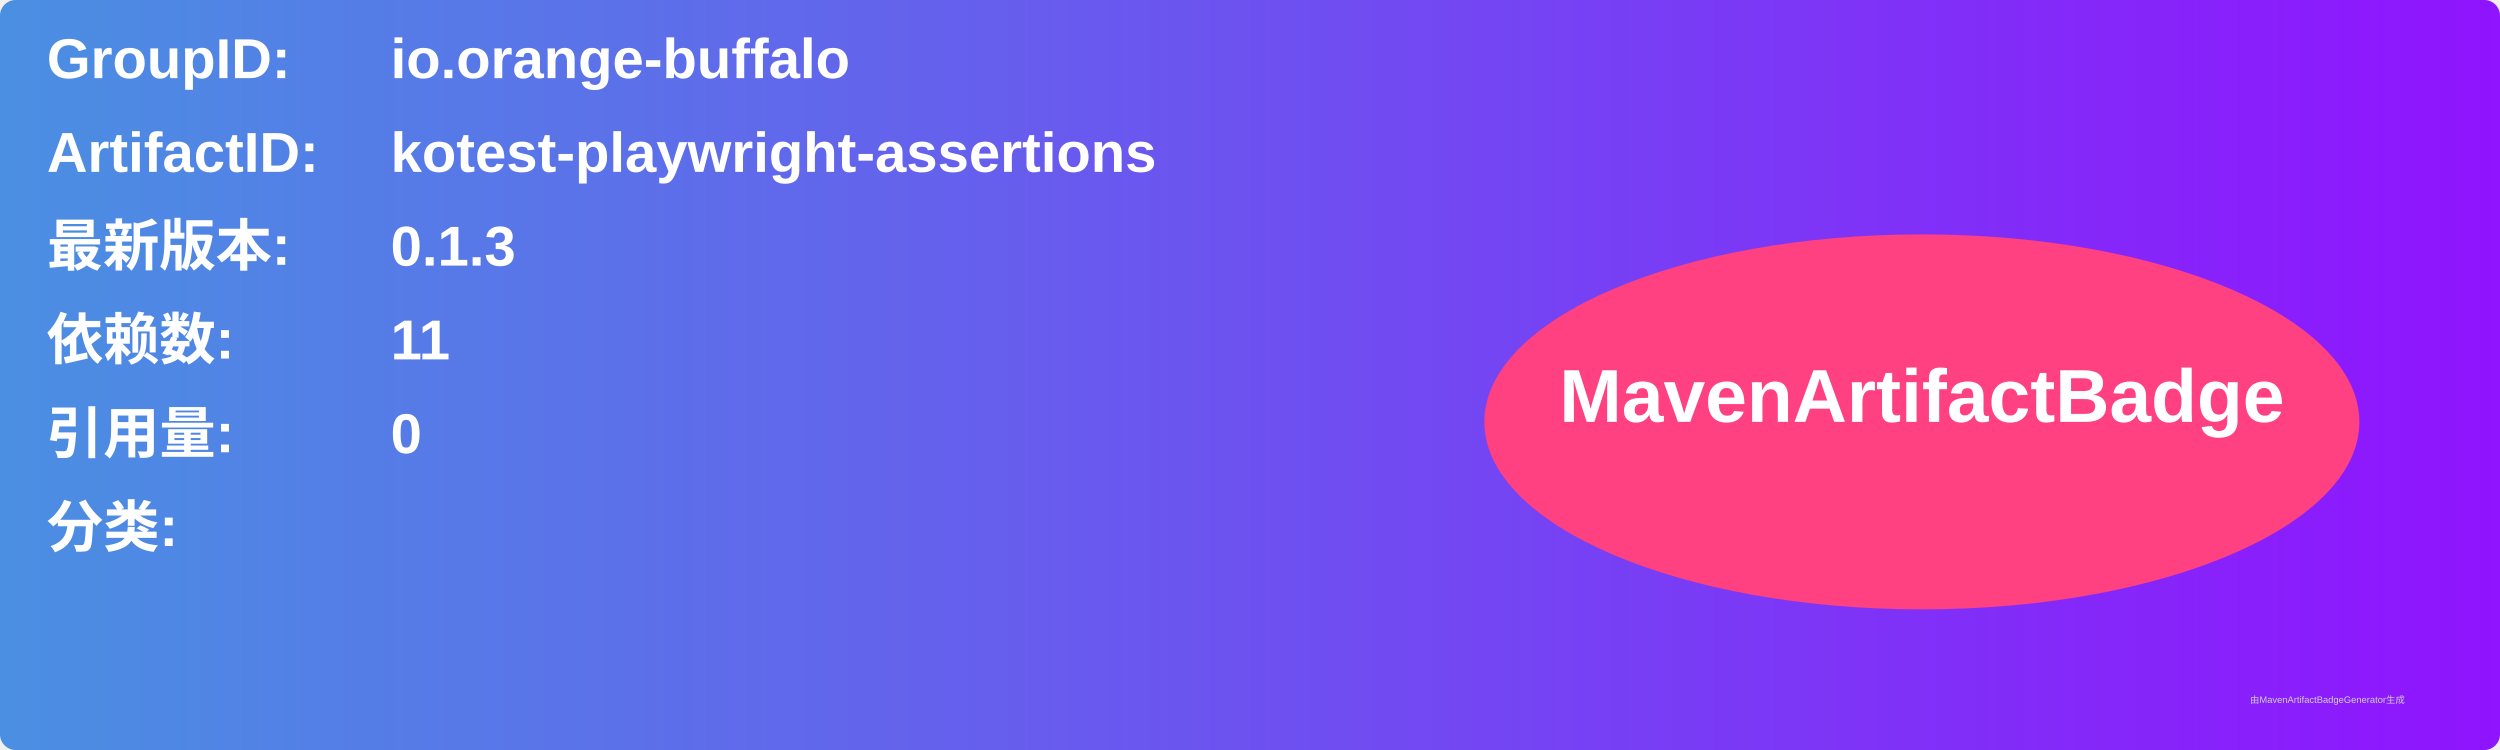
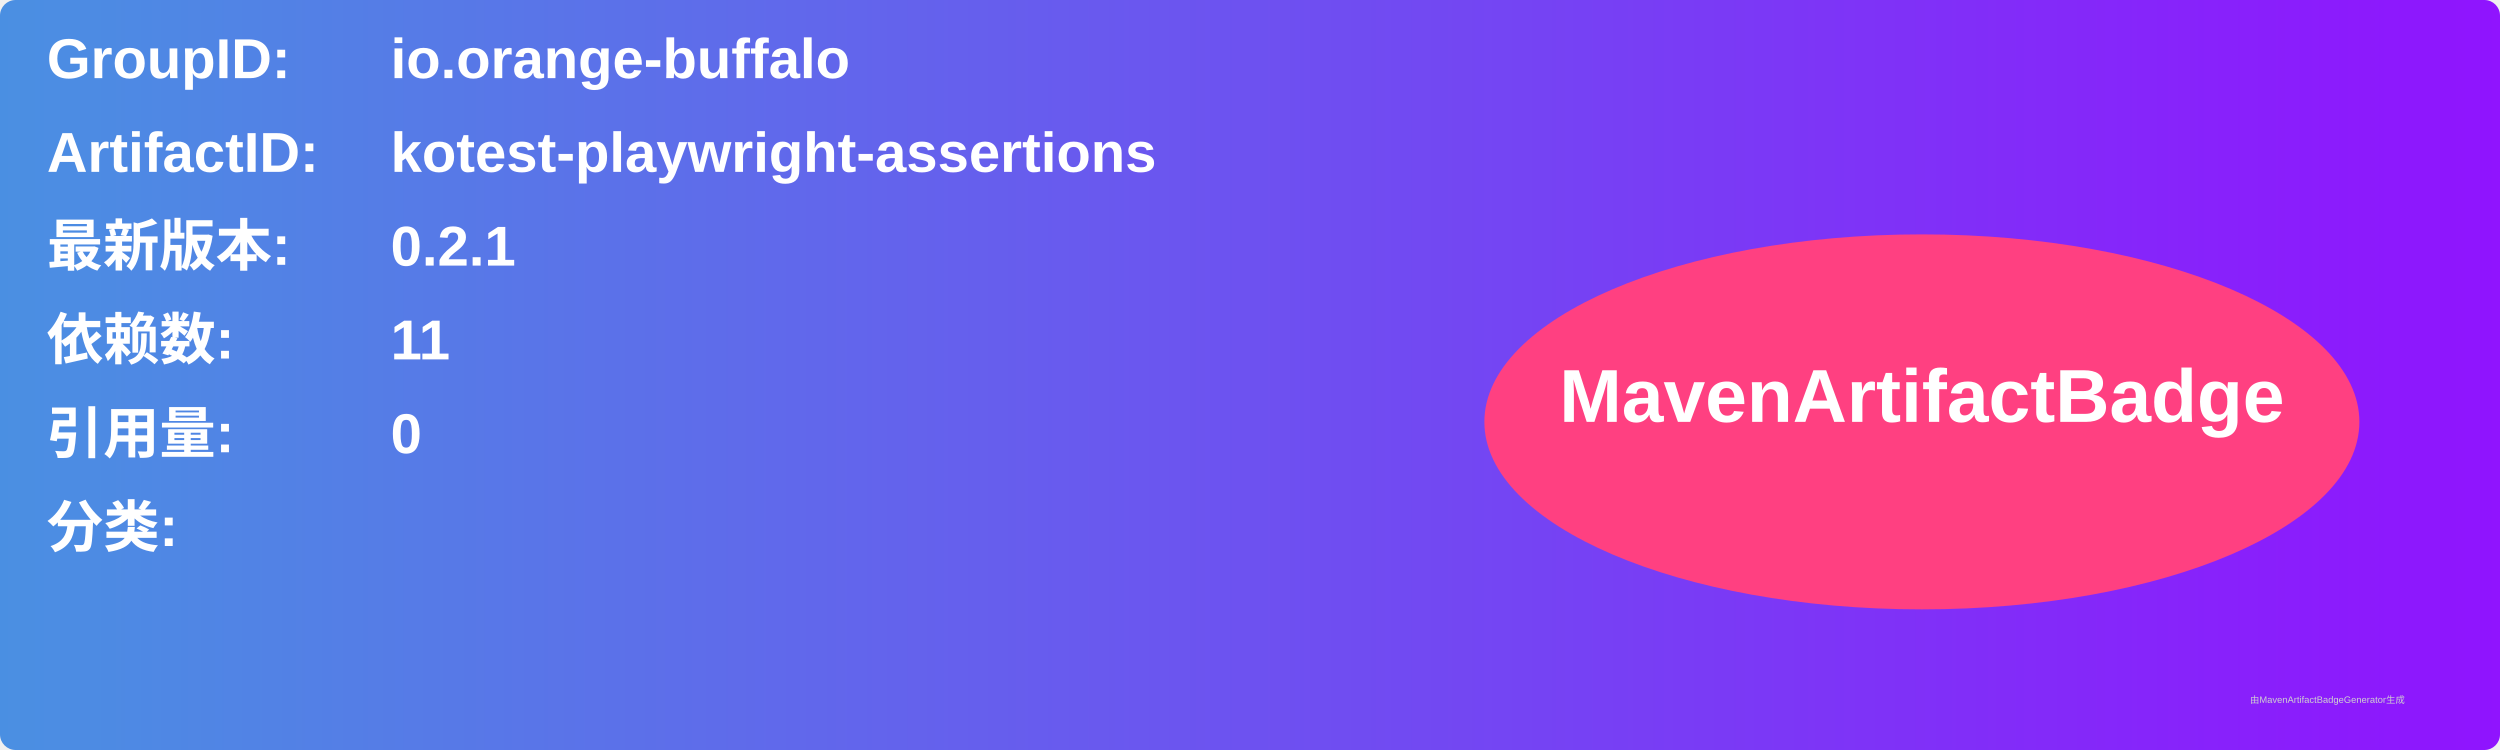
<svg xmlns="http://www.w3.org/2000/svg" width="800" height="240" viewBox="0 0 800 240">
  <linearGradient id="grad" x1="0%" y1="0%" x2="100%" y2="0%">
    <stop offset="0%" stop-color="#4a90e2" />
    <stop offset="100%" stop-color="#9013fe" />
  </linearGradient>
  <rect width="100%" height="100%" rx="5" ry="5" fill="url(#grad)" />
  <g transform="translate(15, 15)">
    <text x="0" y="10" font-family="Arial" font-size="18" fill="white" font-weight="bold" width="260">GroupID:</text>
    <text x="110" y="10" font-family="Arial" font-size="18" fill="white" font-weight="bold" width="460">io.orange-buffalo</text>
    <text x="0" y="40" font-family="Arial" font-size="18" fill="white" font-weight="bold" width="260">ArtifactID:</text>
    <text x="110" y="40" font-family="Arial" font-size="18" fill="white" font-weight="bold" width="460">kotest-playwright-assertions</text>
    <text x="0" y="70" font-family="Arial" font-size="18" fill="white" font-weight="bold">最新版本:</text>
    <text x="110" y="70" font-family="Arial" font-size="18" fill="white" font-weight="bold">
-       <tspan font-weight="bold">0.1.3</tspan>
+       <tspan font-weight="bold">0.2.1</tspan>
    </text>
    <text x="0" y="100" font-family="Arial" font-size="18" fill="white" font-weight="bold">依赖数: </text>
    <text x="110" y="100" font-family="Arial" font-size="18" fill="white">
      <tspan font-weight="bold">11</tspan>
    </text>
    <text x="0" y="130" font-family="Arial" font-size="18" fill="white" font-weight="bold">引用量: </text>
    <text x="110" y="130" font-family="Arial" font-size="18" fill="white">
      <tspan font-weight="bold">0</tspan>
    </text>
    <text x="0" y="160" font-family="Arial" font-size="18" fill="white" font-weight="bold">分类:</text>
    <text x="10" y="190" font-family="Arial" font-size="10" fill="white">
      <tspan font-weight="bold" />
    </text>
    <ellipse cx="600" cy="120" rx="140" ry="60" fill="#ff4081" />
    <text x="600" y="120" text-anchor="middle" font-family="Arial" font-size="24" fill="white" font-weight="bold">MavenArtifactBadge</text>
  </g>
  <text x="720" y="225" font-family="Arial" font-size="3" fill="#d0d0d0">由MavenArtifactBadgeGenerator生成</text>
</svg>
